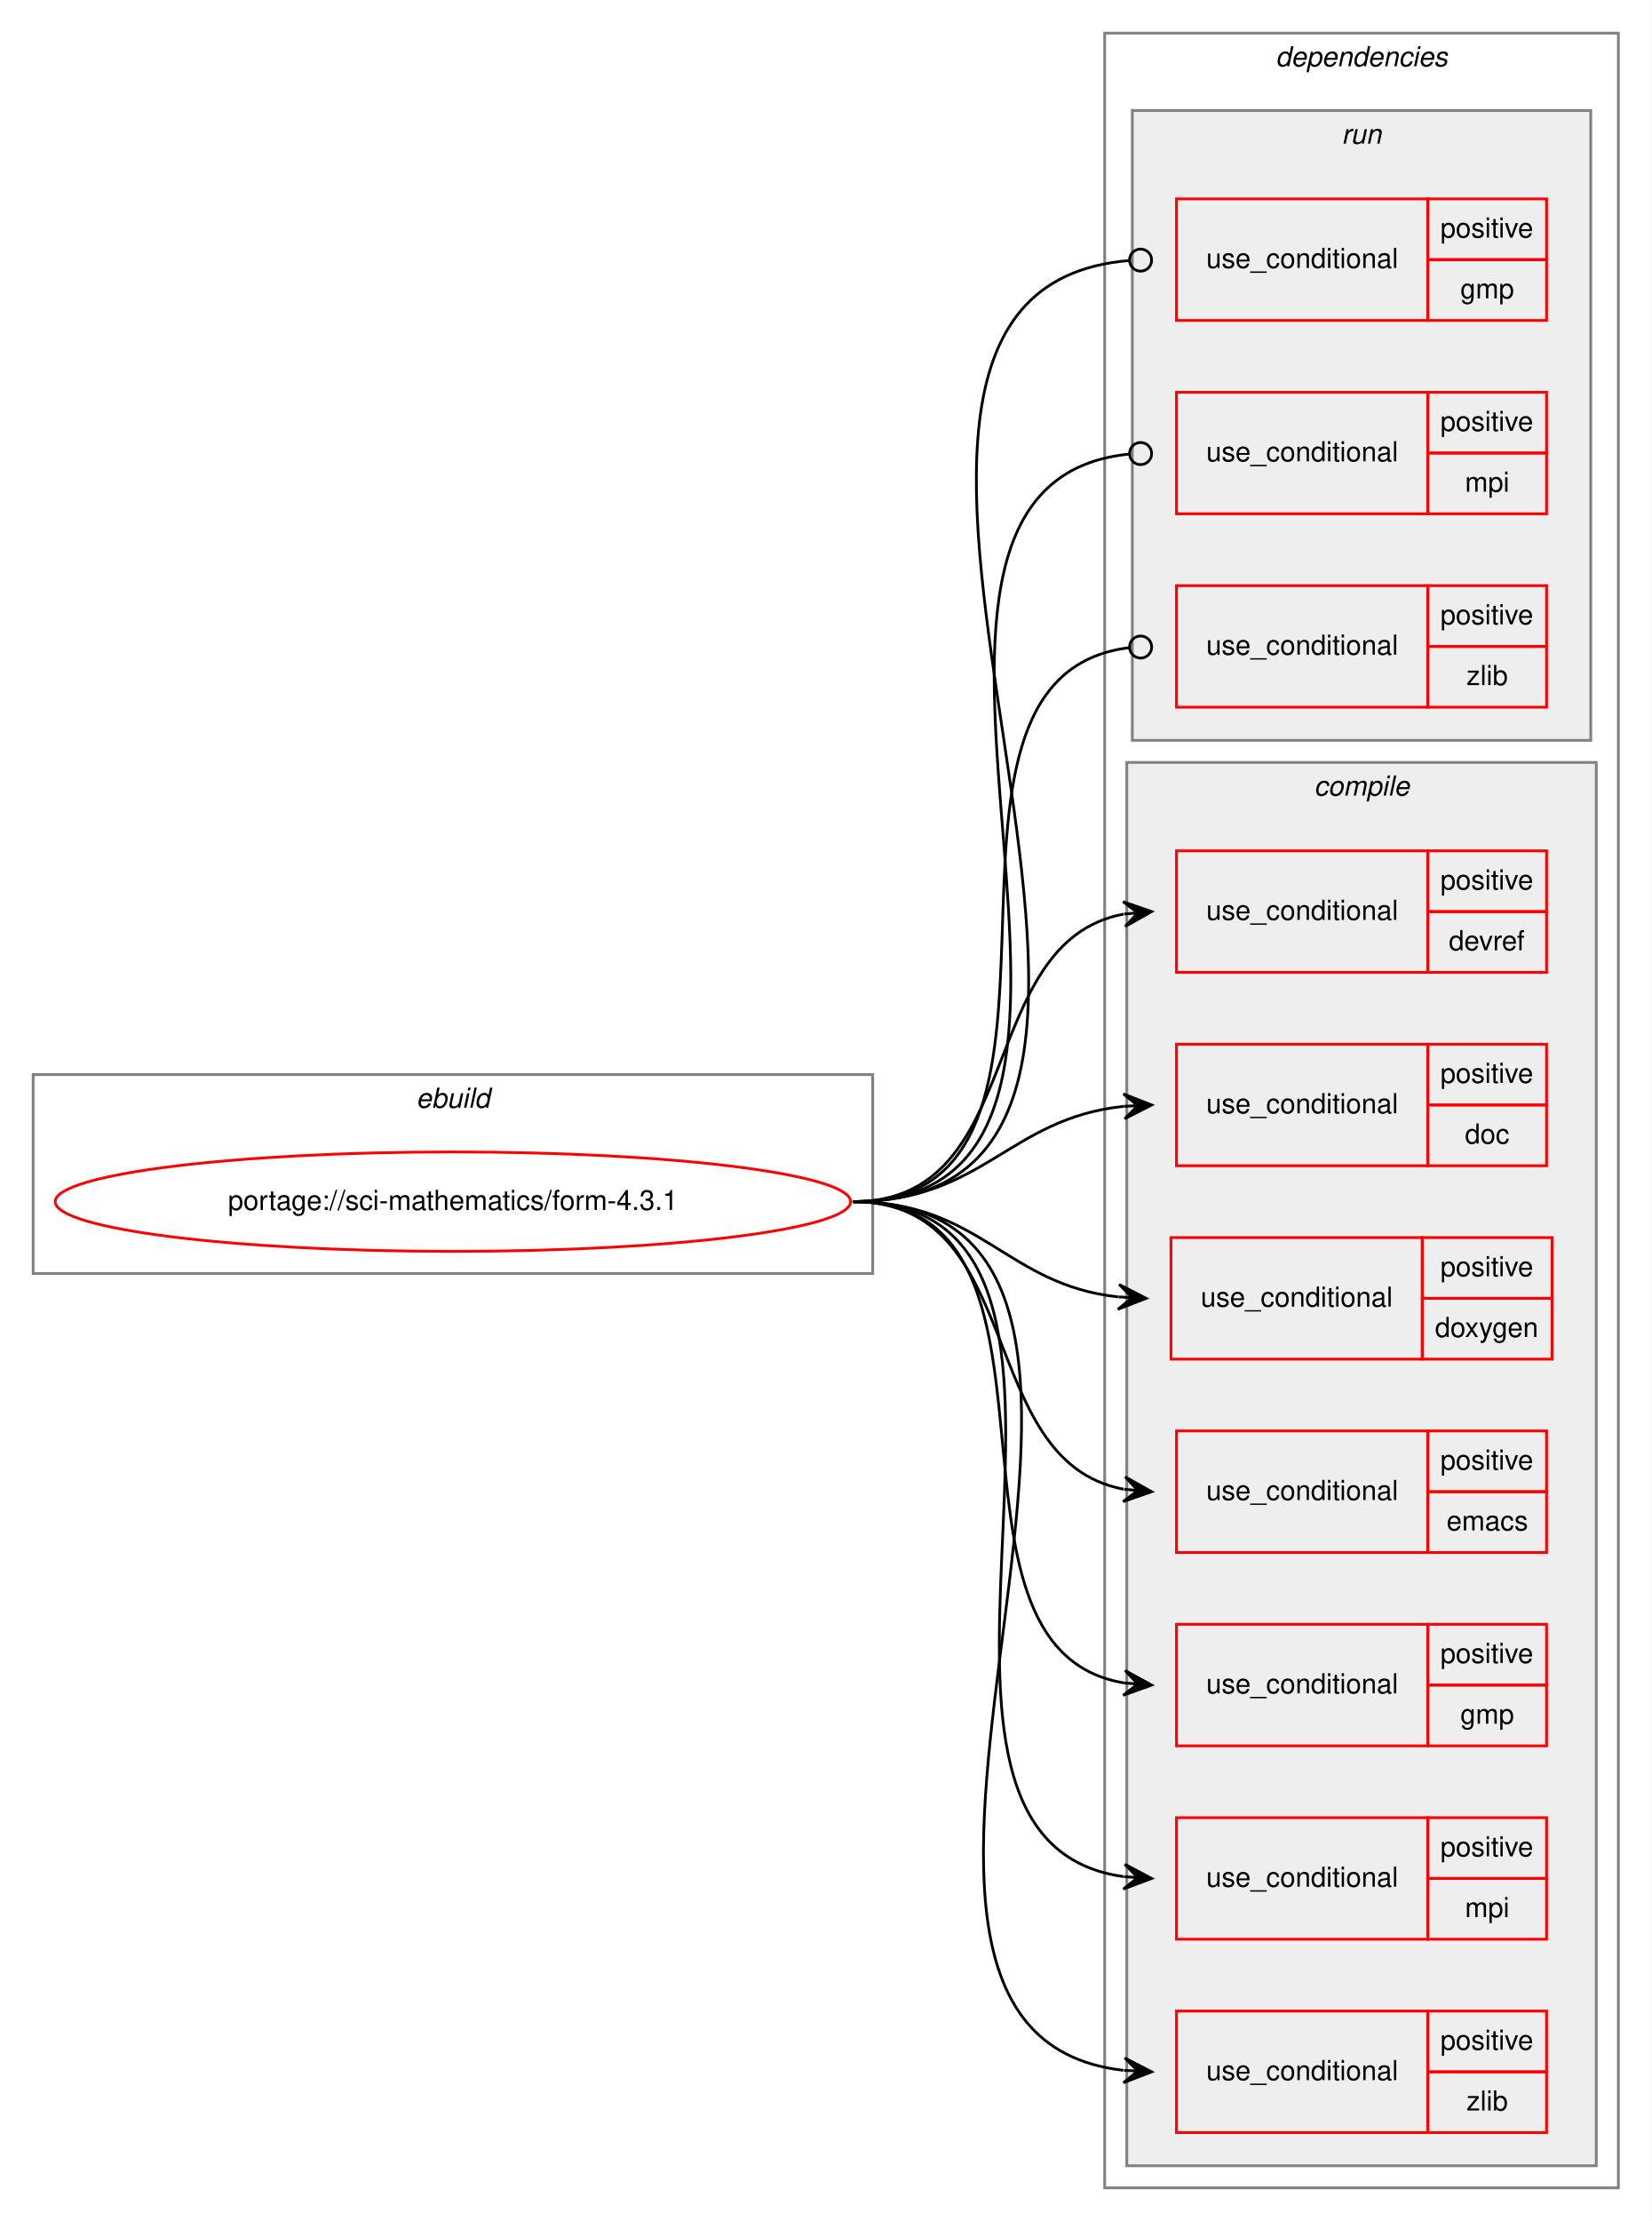
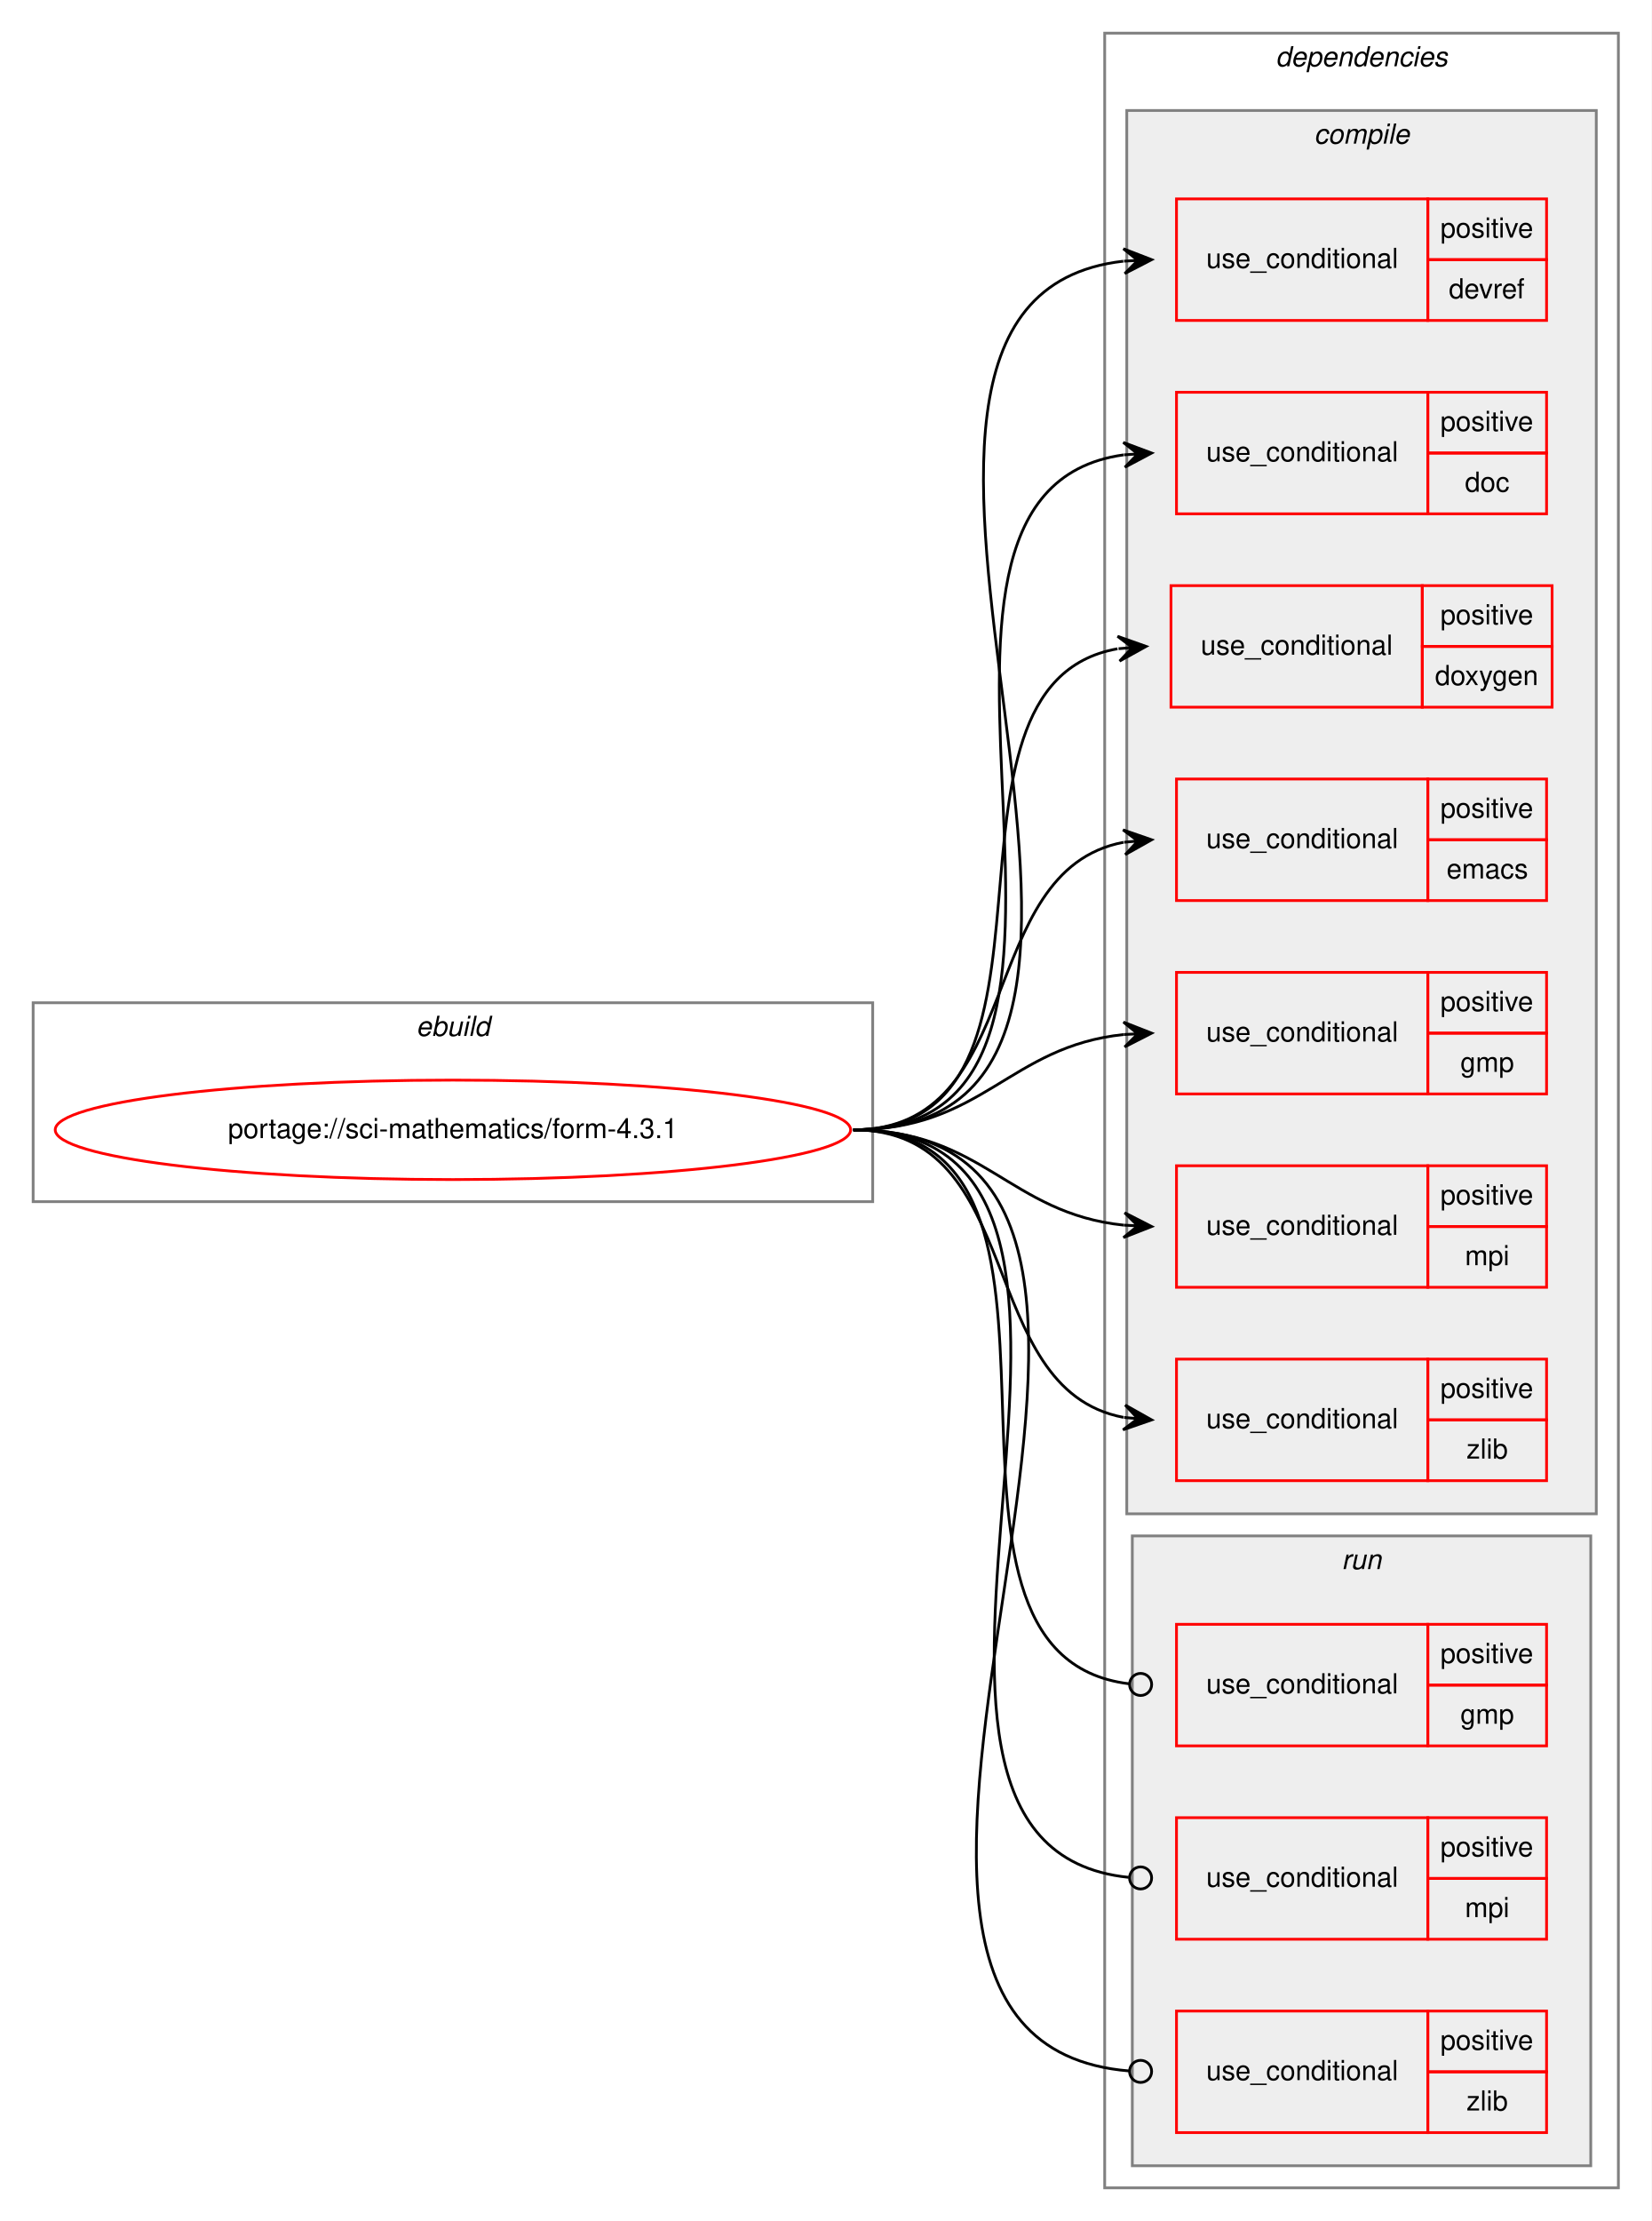
<svg xmlns="http://www.w3.org/2000/svg" xmlns:xlink="http://www.w3.org/1999/xlink" width="598pt" height="804pt" viewBox="0.00 0.00 598.00 804.00">
  <g id="graph0" class="graph" transform="scale(1 1) rotate(0) translate(4 800)">
    <polygon fill="white" stroke="transparent" points="-4,4 -4,-800 594,-800 594,4 -4,4" />
    <g id="clust1" class="cluster">
-       <polygon fill="none" stroke="gray" points="8,-339 8,-411 312,-411 312,-339 8,-339" />
-       <text text-anchor="start" x="146.66" y="-399" font-family="Helvetica,sans-Serif" font-style="italic" font-size="10.00">ebuild</text>
+       <polygon fill="none" stroke="gray" points="8,-365 8,-437 312,-437 312,-365 8,-365" />
+       <text text-anchor="start" x="146.66" y="-425" font-family="Helvetica,sans-Serif" font-style="italic" font-size="10.00">ebuild</text>
    </g>
    <g id="clust2" class="cluster">
      <polygon fill="none" stroke="gray" points="396,-8 396,-788 582,-788 582,-8 396,-8" />
      <text text-anchor="start" x="457.88" y="-776" font-family="Helvetica,sans-Serif" font-style="italic" font-size="10.00">dependencies</text>
    </g>
+     <g id="clust3" class="cluster">
+       <polygon fill="#eeeeee" stroke="gray" points="404,-252 404,-760 574,-760 574,-252 404,-252" />
+       <text text-anchor="start" x="471.78" y="-748" font-family="Helvetica,sans-Serif" font-style="italic" font-size="10.00">compile</text>
+     </g>
    <g id="clust12" class="cluster">
-       <polygon fill="#eeeeee" stroke="gray" points="406,-532 406,-760 572,-760 572,-532 406,-532" />
-       <text text-anchor="start" x="481.78" y="-748" font-family="Helvetica,sans-Serif" font-style="italic" font-size="10.00">run</text>
-     </g>
-     <g id="clust3" class="cluster">
-       <polygon fill="#eeeeee" stroke="gray" points="404,-16 404,-524 574,-524 574,-16 404,-16" />
-       <text text-anchor="start" x="471.78" y="-512" font-family="Helvetica,sans-Serif" font-style="italic" font-size="10.00">compile</text>
+       <polygon fill="#eeeeee" stroke="gray" points="406,-16 406,-244 572,-244 572,-16 406,-16" />
+       <text text-anchor="start" x="481.78" y="-232" font-family="Helvetica,sans-Serif" font-style="italic" font-size="10.00">run</text>
    </g>
    <g id="node1" class="node">
      <g id="a_node1">
        <a xlink:href="../sci-mathematics/form-4.3.1.svg" xlink:title="portage://sci-mathematics/form-4.3.1">
-           <ellipse fill="none" stroke="red" cx="160" cy="-365" rx="144" ry="18" />
-           <text text-anchor="middle" x="160" y="-362" font-family="Helvetica,sans-Serif" font-size="10.00">portage://sci-mathematics/form-4.3.1</text>
+           <ellipse fill="none" stroke="red" cx="160" cy="-391" rx="144" ry="18" />
+           <text text-anchor="middle" x="160" y="-388" font-family="Helvetica,sans-Serif" font-size="10.00">portage://sci-mathematics/form-4.3.1</text>
        </a>
      </g>
    </g>
    <g id="node2" class="node">
-       <polygon fill="none" stroke="red" points="422,-448 422,-492 513,-492 513,-448 422,-448" />
-       <text text-anchor="start" x="432.77" y="-467" font-family="Helvetica,sans-Serif" font-size="10.00">use_conditional</text>
-       <polygon fill="none" stroke="red" points="513,-470 513,-492 556,-492 556,-470 513,-470" />
-       <text text-anchor="start" x="517.55" y="-478" font-family="Helvetica,sans-Serif" font-size="10.00">positive</text>
-       <polygon fill="none" stroke="red" points="513,-448 513,-470 556,-470 556,-448 513,-448" />
-       <text text-anchor="start" x="520.61" y="-456" font-family="Helvetica,sans-Serif" font-size="10.00">devref</text>
+       <polygon fill="none" stroke="red" points="422,-684 422,-728 513,-728 513,-684 422,-684" />
+       <text text-anchor="start" x="432.77" y="-703" font-family="Helvetica,sans-Serif" font-size="10.00">use_conditional</text>
+       <polygon fill="none" stroke="red" points="513,-706 513,-728 556,-728 556,-706 513,-706" />
+       <text text-anchor="start" x="517.55" y="-714" font-family="Helvetica,sans-Serif" font-size="10.00">positive</text>
+       <polygon fill="none" stroke="red" points="513,-684 513,-706 556,-706 556,-684 513,-684" />
+       <text text-anchor="start" x="520.61" y="-692" font-family="Helvetica,sans-Serif" font-size="10.00">devref</text>
    </g>
    <g id="edge1" class="edge">
-       <path fill="none" stroke="black" d="M305,-365C368.28,-365 348.61,-458.83 402.82,-469.09" />
-       <polygon fill="black" stroke="black" points="413,-470 402.64,-473.59 408.02,-469.56 403.04,-469.11 403.04,-469.11 403.04,-469.11 408.02,-469.56 403.44,-464.63 413,-470 413,-470" />
+       <path fill="none" stroke="black" d="M305,-391C449.39,-391 273.98,-690.81 402.75,-705.45" />
+       <polygon fill="black" stroke="black" points="413,-706 402.77,-709.95 408.01,-705.73 403.01,-705.46 403.01,-705.46 403.01,-705.46 408.01,-705.73 403.26,-700.97 413,-706 413,-706" />
    </g>
    <g id="node3" class="node">
-       <polygon fill="none" stroke="red" points="422,-378 422,-422 513,-422 513,-378 422,-378" />
-       <text text-anchor="start" x="432.77" y="-397" font-family="Helvetica,sans-Serif" font-size="10.00">use_conditional</text>
-       <polygon fill="none" stroke="red" points="513,-400 513,-422 556,-422 556,-400 513,-400" />
-       <text text-anchor="start" x="517.55" y="-408" font-family="Helvetica,sans-Serif" font-size="10.00">positive</text>
-       <polygon fill="none" stroke="red" points="513,-378 513,-400 556,-400 556,-378 513,-378" />
-       <text text-anchor="start" x="526.44" y="-386" font-family="Helvetica,sans-Serif" font-size="10.00">doc</text>
+       <polygon fill="none" stroke="red" points="422,-614 422,-658 513,-658 513,-614 422,-614" />
+       <text text-anchor="start" x="432.77" y="-633" font-family="Helvetica,sans-Serif" font-size="10.00">use_conditional</text>
+       <polygon fill="none" stroke="red" points="513,-636 513,-658 556,-658 556,-636 513,-636" />
+       <text text-anchor="start" x="517.55" y="-644" font-family="Helvetica,sans-Serif" font-size="10.00">positive</text>
+       <polygon fill="none" stroke="red" points="513,-614 513,-636 556,-636 556,-614 513,-614" />
+       <text text-anchor="start" x="526.44" y="-622" font-family="Helvetica,sans-Serif" font-size="10.00">doc</text>
    </g>
    <g id="edge2" class="edge">
-       <path fill="none" stroke="black" d="M305,-365C351.91,-365 361.33,-395.25 402.97,-399.51" />
-       <polygon fill="black" stroke="black" points="413,-400 402.79,-404 408.01,-399.75 403.01,-399.51 403.01,-399.51 403.01,-399.51 408.01,-399.75 403.23,-395.01 413,-400 413,-400" />
+       <path fill="none" stroke="black" d="M305,-391C420.4,-391 301.64,-621.39 402.86,-635.34" />
+       <polygon fill="black" stroke="black" points="413,-636 402.73,-639.84 408.01,-635.68 403.02,-635.35 403.02,-635.35 403.02,-635.35 408.01,-635.68 403.31,-630.86 413,-636 413,-636" />
    </g>
    <g id="node4" class="node">
-       <polygon fill="none" stroke="red" points="420,-308 420,-352 511,-352 511,-308 420,-308" />
-       <text text-anchor="start" x="430.77" y="-327" font-family="Helvetica,sans-Serif" font-size="10.00">use_conditional</text>
-       <polygon fill="none" stroke="red" points="511,-330 511,-352 558,-352 558,-330 511,-330" />
-       <text text-anchor="start" x="517.55" y="-338" font-family="Helvetica,sans-Serif" font-size="10.00">positive</text>
-       <polygon fill="none" stroke="red" points="511,-308 511,-330 558,-330 558,-308 511,-308" />
-       <text text-anchor="start" x="515.6" y="-316" font-family="Helvetica,sans-Serif" font-size="10.00">doxygen</text>
+       <polygon fill="none" stroke="red" points="420,-544 420,-588 511,-588 511,-544 420,-544" />
+       <text text-anchor="start" x="430.77" y="-563" font-family="Helvetica,sans-Serif" font-size="10.00">use_conditional</text>
+       <polygon fill="none" stroke="red" points="511,-566 511,-588 558,-588 558,-566 511,-566" />
+       <text text-anchor="start" x="517.55" y="-574" font-family="Helvetica,sans-Serif" font-size="10.00">positive</text>
+       <polygon fill="none" stroke="red" points="511,-544 511,-566 558,-566 558,-544 511,-544" />
+       <text text-anchor="start" x="515.6" y="-552" font-family="Helvetica,sans-Serif" font-size="10.00">doxygen</text>
    </g>
    <g id="edge3" class="edge">
-       <path fill="none" stroke="black" d="M305,-365C351.03,-365 360.18,-334.88 400.88,-330.52" />
-       <polygon fill="black" stroke="black" points="411,-330 401.25,-335.01 406.01,-330.26 401.01,-330.52 401.01,-330.52 401.01,-330.52 406.01,-330.26 400.78,-326.02 411,-330 411,-330" />
+       <path fill="none" stroke="black" d="M305,-391C392.2,-391 326.01,-551.94 400.63,-565.14" />
+       <polygon fill="black" stroke="black" points="411,-566 400.66,-569.66 406.02,-565.59 401.03,-565.17 401.03,-565.17 401.03,-565.17 406.02,-565.59 401.41,-560.69 411,-566 411,-566" />
    </g>
    <g id="node5" class="node">
-       <polygon fill="none" stroke="red" points="422,-238 422,-282 513,-282 513,-238 422,-238" />
-       <text text-anchor="start" x="432.77" y="-257" font-family="Helvetica,sans-Serif" font-size="10.00">use_conditional</text>
-       <polygon fill="none" stroke="red" points="513,-260 513,-282 556,-282 556,-260 513,-260" />
-       <text text-anchor="start" x="517.55" y="-268" font-family="Helvetica,sans-Serif" font-size="10.00">positive</text>
-       <polygon fill="none" stroke="red" points="513,-238 513,-260 556,-260 556,-238 513,-238" />
-       <text text-anchor="start" x="519.78" y="-246" font-family="Helvetica,sans-Serif" font-size="10.00">emacs</text>
+       <polygon fill="none" stroke="red" points="422,-474 422,-518 513,-518 513,-474 422,-474" />
+       <text text-anchor="start" x="432.77" y="-493" font-family="Helvetica,sans-Serif" font-size="10.00">use_conditional</text>
+       <polygon fill="none" stroke="red" points="513,-496 513,-518 556,-518 556,-496 513,-496" />
+       <text text-anchor="start" x="517.55" y="-504" font-family="Helvetica,sans-Serif" font-size="10.00">positive</text>
+       <polygon fill="none" stroke="red" points="513,-474 513,-496 556,-496 556,-474 513,-474" />
+       <text text-anchor="start" x="519.78" y="-482" font-family="Helvetica,sans-Serif" font-size="10.00">emacs</text>
    </g>
    <g id="edge4" class="edge">
-       <path fill="none" stroke="black" d="M305,-365C368.28,-365 348.61,-271.17 402.82,-260.91" />
-       <polygon fill="black" stroke="black" points="413,-260 403.44,-265.37 408.02,-260.44 403.04,-260.89 403.04,-260.89 403.04,-260.89 408.02,-260.44 402.64,-256.41 413,-260 413,-260" />
+       <path fill="none" stroke="black" d="M305,-391C368.28,-391 348.61,-484.83 402.82,-495.09" />
+       <polygon fill="black" stroke="black" points="413,-496 402.64,-499.59 408.02,-495.56 403.04,-495.11 403.04,-495.11 403.04,-495.11 408.02,-495.56 403.44,-490.63 413,-496 413,-496" />
    </g>
    <g id="node6" class="node">
+       <polygon fill="none" stroke="red" points="422,-404 422,-448 513,-448 513,-404 422,-404" />
+       <text text-anchor="start" x="432.77" y="-423" font-family="Helvetica,sans-Serif" font-size="10.00">use_conditional</text>
+       <polygon fill="none" stroke="red" points="513,-426 513,-448 556,-448 556,-426 513,-426" />
+       <text text-anchor="start" x="517.55" y="-434" font-family="Helvetica,sans-Serif" font-size="10.00">positive</text>
+       <polygon fill="none" stroke="red" points="513,-404 513,-426 556,-426 556,-404 513,-404" />
+       <text text-anchor="start" x="524.78" y="-412" font-family="Helvetica,sans-Serif" font-size="10.00">gmp</text>
+     </g>
+     <g id="edge5" class="edge">
+       <path fill="none" stroke="black" d="M305,-391C351.91,-391 361.33,-421.25 402.97,-425.51" />
+       <polygon fill="black" stroke="black" points="413,-426 402.79,-430 408.01,-425.75 403.01,-425.51 403.01,-425.51 403.01,-425.51 408.01,-425.75 403.23,-421.01 413,-426 413,-426" />
+     </g>
+     <g id="node7" class="node">
+       <polygon fill="none" stroke="red" points="422,-334 422,-378 513,-378 513,-334 422,-334" />
+       <text text-anchor="start" x="432.77" y="-353" font-family="Helvetica,sans-Serif" font-size="10.00">use_conditional</text>
+       <polygon fill="none" stroke="red" points="513,-356 513,-378 556,-378 556,-356 513,-356" />
+       <text text-anchor="start" x="517.55" y="-364" font-family="Helvetica,sans-Serif" font-size="10.00">positive</text>
+       <polygon fill="none" stroke="red" points="513,-334 513,-356 556,-356 556,-334 513,-334" />
+       <text text-anchor="start" x="526.45" y="-342" font-family="Helvetica,sans-Serif" font-size="10.00">mpi</text>
+     </g>
+     <g id="edge6" class="edge">
+       <path fill="none" stroke="black" d="M305,-391C351.91,-391 361.33,-360.75 402.97,-356.49" />
+       <polygon fill="black" stroke="black" points="413,-356 403.23,-360.99 408.01,-356.25 403.01,-356.49 403.01,-356.49 403.01,-356.49 408.01,-356.25 402.79,-352 413,-356 413,-356" />
+     </g>
+     <g id="node8" class="node">
+       <polygon fill="none" stroke="red" points="422,-264 422,-308 513,-308 513,-264 422,-264" />
+       <text text-anchor="start" x="432.77" y="-283" font-family="Helvetica,sans-Serif" font-size="10.00">use_conditional</text>
+       <polygon fill="none" stroke="red" points="513,-286 513,-308 556,-308 556,-286 513,-286" />
+       <text text-anchor="start" x="517.55" y="-294" font-family="Helvetica,sans-Serif" font-size="10.00">positive</text>
+       <polygon fill="none" stroke="red" points="513,-264 513,-286 556,-286 556,-264 513,-264" />
+       <text text-anchor="start" x="527" y="-272" font-family="Helvetica,sans-Serif" font-size="10.00">zlib</text>
+     </g>
+     <g id="edge7" class="edge">
+       <path fill="none" stroke="black" d="M305,-391C368.28,-391 348.61,-297.17 402.82,-286.91" />
+       <polygon fill="black" stroke="black" points="413,-286 403.44,-291.37 408.02,-286.44 403.04,-286.89 403.04,-286.89 403.04,-286.89 408.02,-286.44 402.64,-282.41 413,-286 413,-286" />
+     </g>
+     <g id="node9" class="node">
      <polygon fill="none" stroke="red" points="422,-168 422,-212 513,-212 513,-168 422,-168" />
      <text text-anchor="start" x="432.77" y="-187" font-family="Helvetica,sans-Serif" font-size="10.00">use_conditional</text>
      <polygon fill="none" stroke="red" points="513,-190 513,-212 556,-212 556,-190 513,-190" />
      <text text-anchor="start" x="517.55" y="-198" font-family="Helvetica,sans-Serif" font-size="10.00">positive</text>
      <polygon fill="none" stroke="red" points="513,-168 513,-190 556,-190 556,-168 513,-168" />
      <text text-anchor="start" x="524.78" y="-176" font-family="Helvetica,sans-Serif" font-size="10.00">gmp</text>
    </g>
-     <g id="edge5" class="edge">
-       <path fill="none" stroke="black" d="M305,-365C392.83,-365 327.19,-203.4 403.03,-190.78" />
-       <polygon fill="black" stroke="black" points="413,-190 403.38,-195.27 408.02,-190.39 403.03,-190.78 403.03,-190.78 403.03,-190.78 408.02,-190.39 402.68,-186.29 413,-190 413,-190" />
+     <g id="edge8" class="edge">
+       <path fill="none" stroke="black" d="M305,-391C403.54,-391 316.8,-201.22 404.85,-190.47" />
+       <ellipse fill="none" stroke="black" cx="409.01" cy="-190.23" rx="4" ry="4" />
    </g>
-     <g id="node7" class="node">
+     <g id="node10" class="node">
      <polygon fill="none" stroke="red" points="422,-98 422,-142 513,-142 513,-98 422,-98" />
      <text text-anchor="start" x="432.77" y="-117" font-family="Helvetica,sans-Serif" font-size="10.00">use_conditional</text>
      <polygon fill="none" stroke="red" points="513,-120 513,-142 556,-142 556,-120 513,-120" />
      <text text-anchor="start" x="517.55" y="-128" font-family="Helvetica,sans-Serif" font-size="10.00">positive</text>
      <polygon fill="none" stroke="red" points="513,-98 513,-120 556,-120 556,-98 513,-98" />
      <text text-anchor="start" x="526.45" y="-106" font-family="Helvetica,sans-Serif" font-size="10.00">mpi</text>
    </g>
-     <g id="edge6" class="edge">
-       <path fill="none" stroke="black" d="M305,-365C420.4,-365 301.64,-134.61 402.86,-120.66" />
-       <polygon fill="black" stroke="black" points="413,-120 403.31,-125.14 408.01,-120.32 403.02,-120.65 403.02,-120.65 403.02,-120.65 408.01,-120.32 402.73,-116.16 413,-120 413,-120" />
+     <g id="edge9" class="edge">
+       <path fill="none" stroke="black" d="M305,-391C431.74,-391 290,-132.04 404.68,-120.4" />
+       <ellipse fill="none" stroke="black" cx="409" cy="-120.19" rx="4" ry="4" />
    </g>
-     <g id="node8" class="node">
+     <g id="node11" class="node">
      <polygon fill="none" stroke="red" points="422,-28 422,-72 513,-72 513,-28 422,-28" />
      <text text-anchor="start" x="432.77" y="-47" font-family="Helvetica,sans-Serif" font-size="10.00">use_conditional</text>
      <polygon fill="none" stroke="red" points="513,-50 513,-72 556,-72 556,-50 513,-50" />
      <text text-anchor="start" x="517.55" y="-58" font-family="Helvetica,sans-Serif" font-size="10.00">positive</text>
      <polygon fill="none" stroke="red" points="513,-28 513,-50 556,-50 556,-28 513,-28" />
      <text text-anchor="start" x="527" y="-36" font-family="Helvetica,sans-Serif" font-size="10.00">zlib</text>
    </g>
-     <g id="edge7" class="edge">
-       <path fill="none" stroke="black" d="M305,-365C449.39,-365 273.98,-65.19 402.75,-50.55" />
-       <polygon fill="black" stroke="black" points="413,-50 403.26,-55.03 408.01,-50.27 403.01,-50.54 403.01,-50.54 403.01,-50.54 408.01,-50.27 402.77,-46.05 413,-50 413,-50" />
-     </g>
-     <g id="node9" class="node">
-       <polygon fill="none" stroke="red" points="422,-684 422,-728 513,-728 513,-684 422,-684" />
-       <text text-anchor="start" x="432.77" y="-703" font-family="Helvetica,sans-Serif" font-size="10.00">use_conditional</text>
-       <polygon fill="none" stroke="red" points="513,-706 513,-728 556,-728 556,-706 513,-706" />
-       <text text-anchor="start" x="517.55" y="-714" font-family="Helvetica,sans-Serif" font-size="10.00">positive</text>
-       <polygon fill="none" stroke="red" points="513,-684 513,-706 556,-706 556,-684 513,-684" />
-       <text text-anchor="start" x="524.78" y="-692" font-family="Helvetica,sans-Serif" font-size="10.00">gmp</text>
-     </g>
-     <g id="edge8" class="edge">
-       <path fill="none" stroke="black" d="M305,-365C461.18,-365 261.29,-694.12 404.95,-705.69" />
-       <ellipse fill="none" stroke="black" cx="409" cy="-705.84" rx="4" ry="4" />
-     </g>
-     <g id="node10" class="node">
-       <polygon fill="none" stroke="red" points="422,-614 422,-658 513,-658 513,-614 422,-614" />
-       <text text-anchor="start" x="432.77" y="-633" font-family="Helvetica,sans-Serif" font-size="10.00">use_conditional</text>
-       <polygon fill="none" stroke="red" points="513,-636 513,-658 556,-658 556,-636 513,-636" />
-       <text text-anchor="start" x="517.55" y="-644" font-family="Helvetica,sans-Serif" font-size="10.00">positive</text>
-       <polygon fill="none" stroke="red" points="513,-614 513,-636 556,-636 556,-614 513,-614" />
-       <text text-anchor="start" x="526.45" y="-622" font-family="Helvetica,sans-Serif" font-size="10.00">mpi</text>
-     </g>
-     <g id="edge9" class="edge">
-       <path fill="none" stroke="black" d="M305,-365C431.74,-365 290,-623.96 404.68,-635.6" />
-       <ellipse fill="none" stroke="black" cx="409" cy="-635.81" rx="4" ry="4" />
-     </g>
-     <g id="node11" class="node">
-       <polygon fill="none" stroke="red" points="422,-544 422,-588 513,-588 513,-544 422,-544" />
-       <text text-anchor="start" x="432.77" y="-563" font-family="Helvetica,sans-Serif" font-size="10.00">use_conditional</text>
-       <polygon fill="none" stroke="red" points="513,-566 513,-588 556,-588 556,-566 513,-566" />
-       <text text-anchor="start" x="517.55" y="-574" font-family="Helvetica,sans-Serif" font-size="10.00">positive</text>
-       <polygon fill="none" stroke="red" points="513,-544 513,-566 556,-566 556,-544 513,-544" />
-       <text text-anchor="start" x="527" y="-552" font-family="Helvetica,sans-Serif" font-size="10.00">zlib</text>
-     </g>
    <g id="edge10" class="edge">
-       <path fill="none" stroke="black" d="M305,-365C403.54,-365 316.8,-554.78 404.85,-565.53" />
-       <ellipse fill="none" stroke="black" cx="409.01" cy="-565.77" rx="4" ry="4" />
+       <path fill="none" stroke="black" d="M305,-391C461.18,-391 261.29,-61.88 404.95,-50.31" />
+       <ellipse fill="none" stroke="black" cx="409" cy="-50.16" rx="4" ry="4" />
    </g>
  </g>
</svg>
